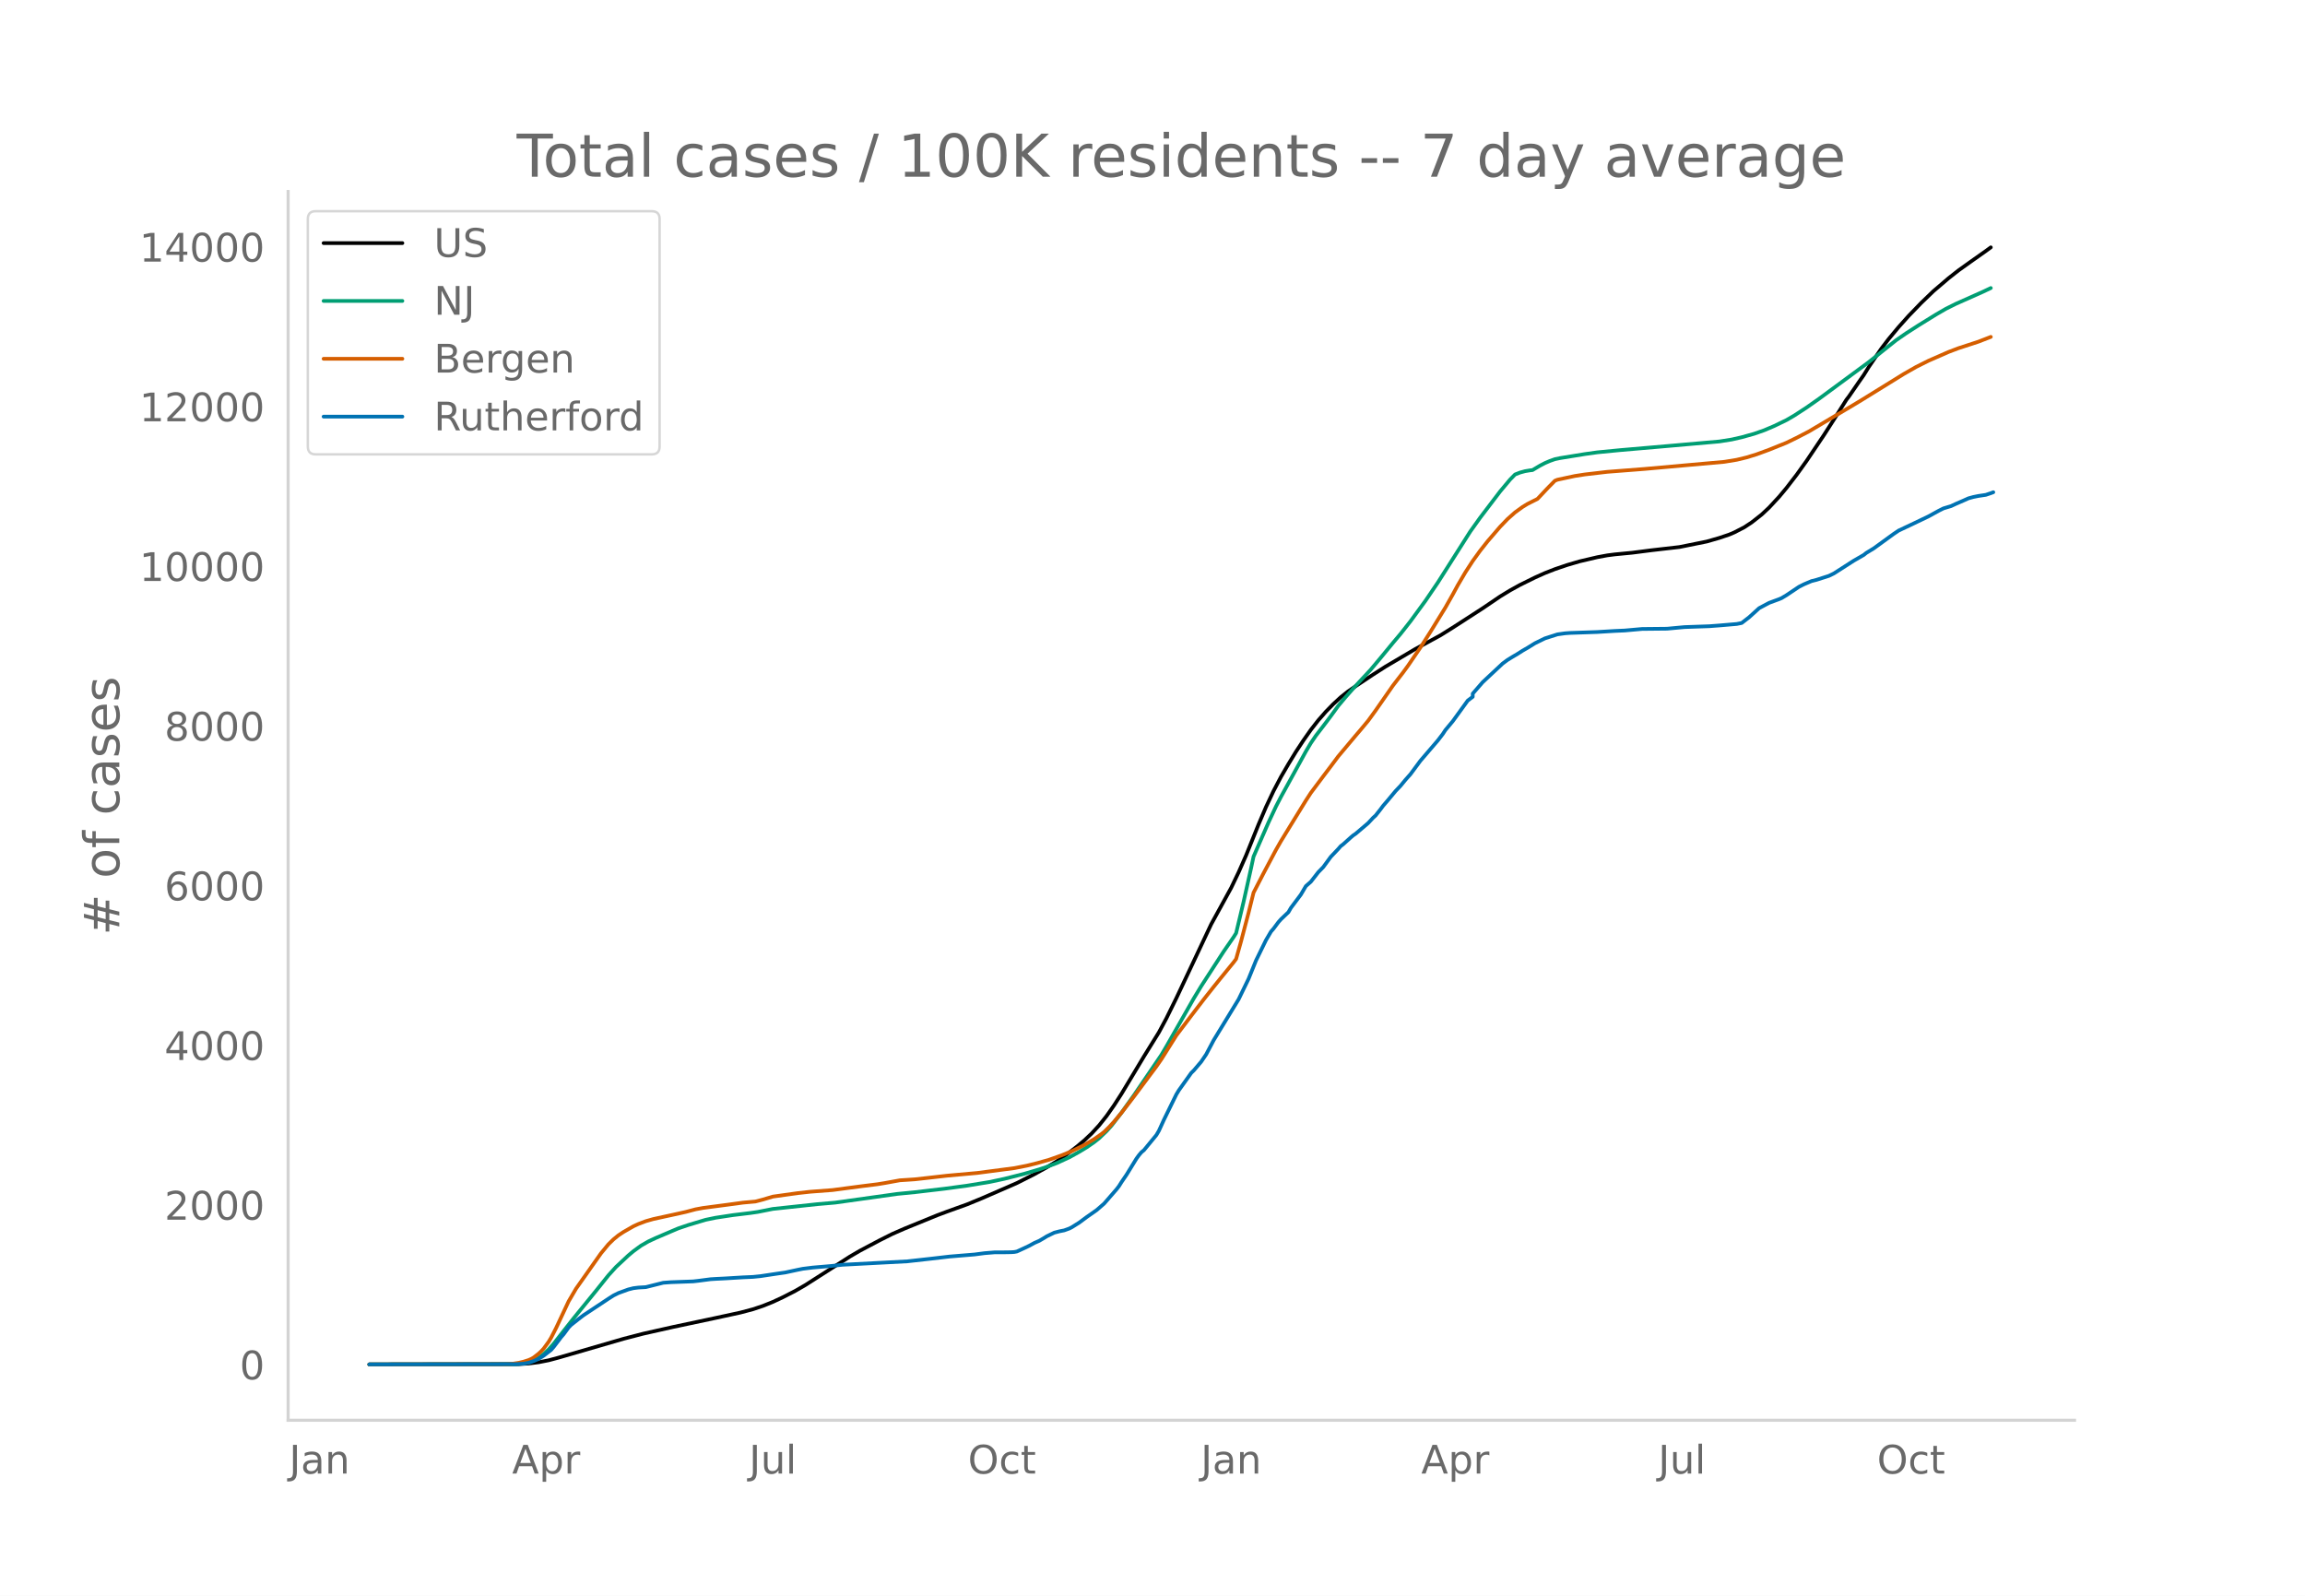
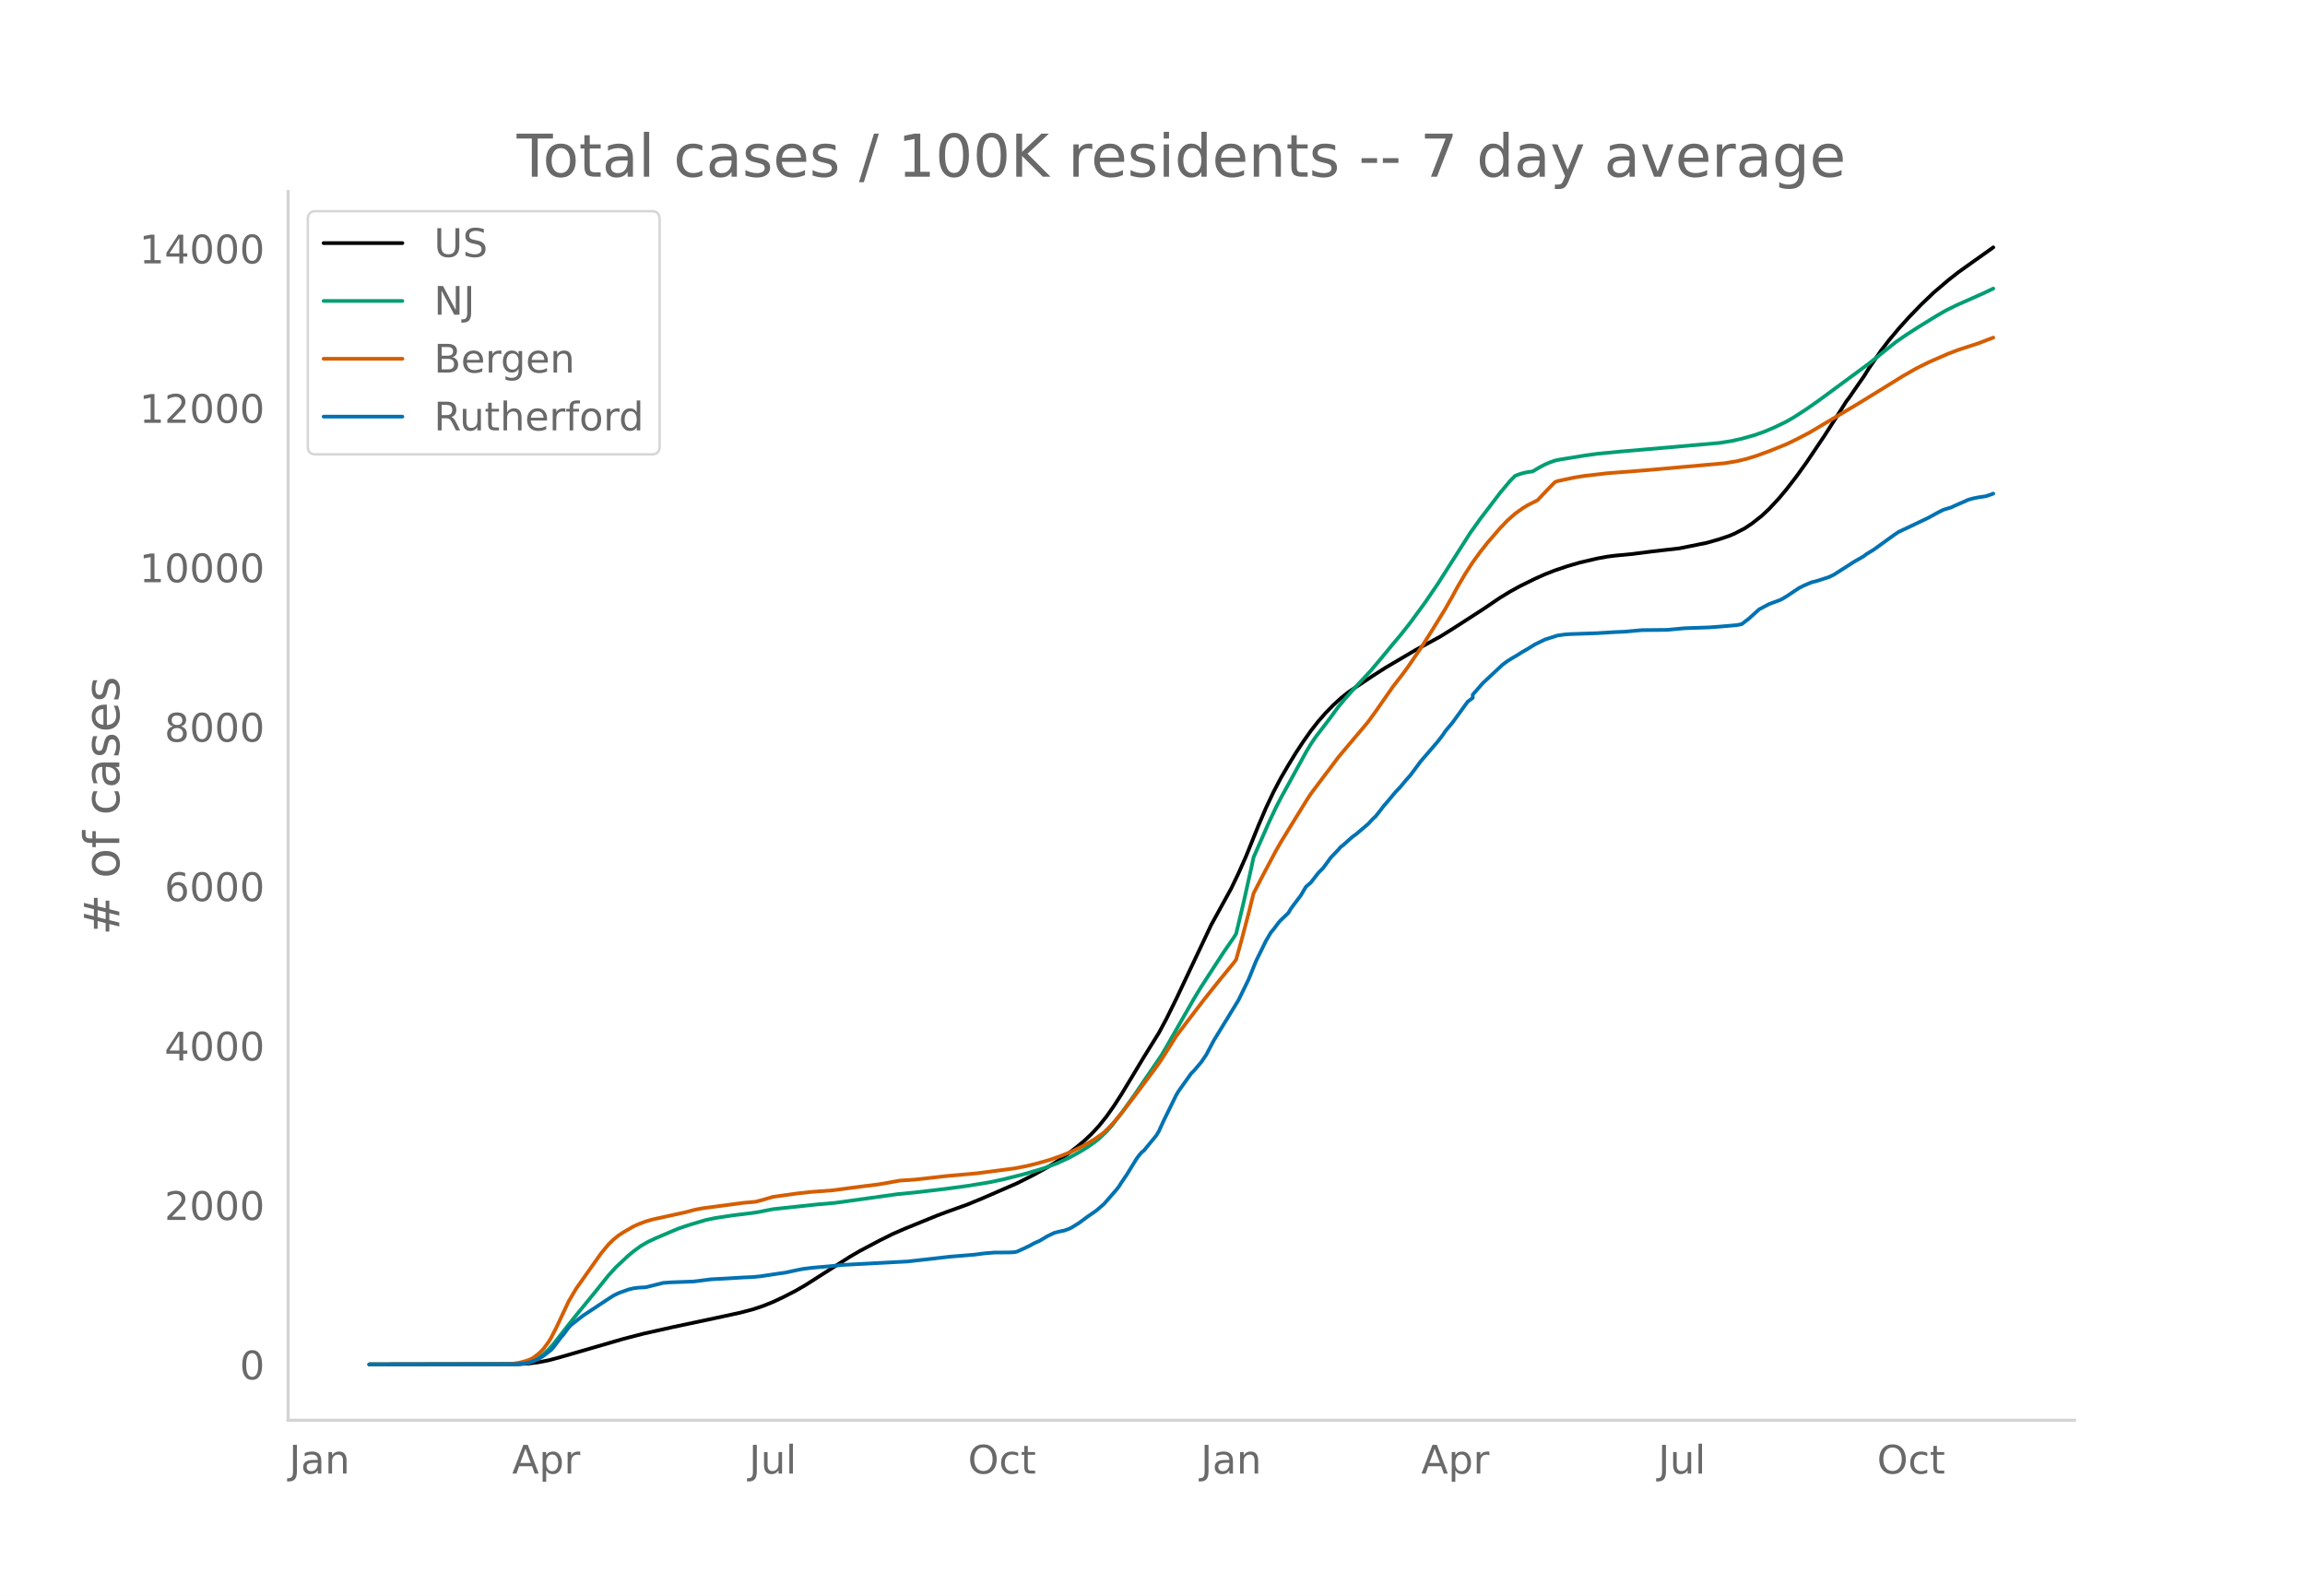
<svg xmlns="http://www.w3.org/2000/svg" xmlns:xlink="http://www.w3.org/1999/xlink" height="864" viewBox="0 0 936 648" width="1248">
  <defs>
    <style>*{stroke-linecap:butt;stroke-linejoin:round}</style>
  </defs>
  <g id="figure_1">
    <path d="M0 648h936V0H0z" style="fill:#fff" id="patch_1" />
    <g id="axes_1">
      <path d="M117 576.72h725.4V77.76H117z" style="fill:none" id="patch_2" />
-       <path clip-path="url(#p4da39e297e)" d="m149.973 554.04 60.686-.11 4.045-.248 4.046-.518 4.046-.792 4.046-1.078 26.297-7.632 8.091-2.1 12.138-2.727 17.194-3.648 10.114-2.196 5.057-1.34 4.046-1.352 4.046-1.624 4.046-1.89 5.057-2.591 4.046-2.338 5.057-3.232 13.148-8.403 4.046-2.359 8.092-4.277 5.057-2.532 5.057-2.21 13.149-5.366 4.045-1.513 8.092-2.91 6.068-2.498 14.16-6.166 7.08-3.577 5.058-2.805 4.045-2.451 4.046-2.79 4.046-3.103 3.034-2.535 3.034-2.857 3.035-3.304 3.034-3.807 3.034-4.319 3.035-4.711 5.057-8.398 4.046-6.743 6.068-9.791 3.034-5.664 4.046-8.21 14.16-30.036 8.092-14.743 3.034-6.33 3.034-6.865 5.057-12.547 3.035-7.11 3.034-6.442 3.034-5.772 3.035-5.214 3.034-4.973 3.034-4.61 3.035-4.317 3.034-3.882 3.034-3.46 3.034-3.105 3.035-2.796 3.034-2.416 3.034-2.077 7.08-4.717 5.058-3.241 12.137-7.162 10.114-5.508 5.057-3.158 12.137-7.843 7.08-4.8 4.046-2.467 4.046-2.236 6.069-2.994 4.045-1.811 4.046-1.582 5.057-1.715 5.057-1.474 7.08-1.66 4.046-.746 3.034-.394 7.08-.679 8.092-1.034 11.126-1.276 11.125-2.248 5.058-1.454 4.045-1.366 2.023-.862 4.046-2.082 3.034-1.996 4.046-3.176 3.034-2.848 4.046-4.365 3.034-3.638 4.046-5.252 4.046-5.642 7.08-10.535 5.057-7.893 4.046-6.425 1.011-1.307 4.046-5.872 2.023-2.893 2.023-3.264 5.057-7.394 3.034-3.972 4.046-4.847 4.046-4.522 5.057-5.233 5.057-4.866 6.068-5.175 4.046-3.188 5.057-3.613 6.069-4.285 2.023-1.48h0" style="fill:none;stroke:#000;stroke-linecap:round;stroke-width:1.5" id="line2d_1" />
-       <path clip-path="url(#p4da39e297e)" d="m149.973 554.04 58.663-.095 3.034-.205 3.034-.524 2.023-.734 2.023-1.108 2.023-1.503 2.023-1.906 2.023-2.298 4.046-5.187 4.045-5.137 9.103-11.167 5.057-6.314 3.035-3.35 5.057-4.726 2.023-1.688 3.034-2.222 3.034-1.753 3.035-1.417 6.068-2.596 3.034-1.285 4.046-1.376 7.08-2.121 4.046-.838 7.08-1.078 7.08-.856 3.034-.44 6.069-1.206 18.206-1.952 7.08-.612 25.286-3.54 7.08-.692 12.137-1.424 9.103-1.23 9.103-1.492 6.068-1.296 8.092-2.048 6.068-1.792 3.035-1.01 4.045-1.529 5.057-2.318 4.046-2.24 3.035-1.83 3.034-2.098 2.023-1.598 3.034-2.9 2.023-2.25 4.046-5.251 5.057-7.088 11.126-16.362 2.022-3.423 11.126-19.496 3.034-5.004 9.103-14.049 4.046-5.86 1.012-1.61 3.034-12.728 3.034-13.612 1.012-4.733 6.068-13.865 3.034-6.479 2.023-3.91 4.046-7.363 6.069-11.077 2.023-3.398 2.022-2.976 4.046-5.27 2.023-2.695 3.034-4.169 3.035-3.613 3.034-3.444 7.08-7.608 4.046-4.82 5.057-6.139 3.034-3.599 4.046-5.135 6.068-8.294 5.058-7.452 5.057-7.954 8.091-12.734 4.046-5.655 8.091-10.639 4.046-4.83 2.023-2.061 2.023-.782 2.023-.55 2.023-.335 1.011-.11 3.034-1.799 2.023-1.056 2.023-.867 2.023-.713 2.023-.425 10.114-1.641 5.057-.705 9.103-.884 20.229-1.748 20.229-1.78 5.057-.801 4.046-.917 5.057-1.414 4.045-1.417 4.046-1.715 5.057-2.445 3.035-1.767 5.057-3.283 5.057-3.553 20.229-14.915 5.057-4.057 6.068-4.847 4.046-2.794 5.057-3.253 7.08-4.375 4.046-2.342 4.046-2.013 11.126-4.953 3.034-1.447h0" style="fill:none;stroke:#009e73;stroke-linecap:round;stroke-width:1.5" id="line2d_2" />
-       <path clip-path="url(#p4da39e297e)" d="m149.973 554.04 55.629-.085 2.022-.1 3.035-.466 2.023-.484 2.022-.647 1.012-.452 1.011-.578 2.023-1.583 1.012-.931 1.011-1.097 2.023-2.766 1.011-1.67 2.023-3.945 5.057-10.776 3.035-5.182 10.114-14.334 3.034-3.677 2.023-1.98 2.023-1.65 2.023-1.344 4.046-2.325 2.023-.933 3.034-1.153 3.034-.86 5.057-1.105 3.035-.66 5.057-1.12 4.045-1.07 3.035-.559 10.114-1.332 6.069-.825 5.057-.451 3.034-.787 4.046-1.21 10.114-1.415 5.057-.558 9.103-.692 6.069-.806 6.069-.796 6.068-.754 3.034-.494 6.069-1.105 3.034-.194 3.035-.202 5.057-.563 8.091-.918 12.137-1.093 15.172-1.982 5.057-.995 4.046-.992 5.057-1.431 5.057-1.791 4.046-1.657 5.057-2.493 4.046-2.395 3.034-2.135 1.012-.801 2.022-1.973 2.023-2.19 3.035-3.645 5.057-6.579 6.068-8.142 3.035-4.072 2.023-2.915 6.068-9.663 6.069-8.02 5.057-6.604 4.046-5.122 3.034-3.755 5.057-6.2 1.012-1.351 2.022-7.203 3.035-11.568 2.023-8.158 4.045-7.842 5.057-9.526 2.023-3.546 4.046-6.611 6.069-9.87 2.023-3.122 5.057-6.758 3.034-4.003 3.034-4.063 7.08-8.436 2.023-2.372 3.035-3.64 3.034-4.17 7.08-10.177 4.046-5.234 2.022-2.764 5.058-7.407 4.045-6.342 6.069-9.856 3.034-5.368 2.023-3.727 3.034-5.166 3.035-4.684 3.034-4.193 3.034-3.837 5.057-5.872 3.035-3.15 3.034-2.696 3.034-2.19 2.023-1.238 4.046-2.035 4.046-4.297 3.034-3.083 1.011-.405 7.08-1.512 4.046-.63 9.103-1.06 15.172-1.178 32.365-2.889 5.058-.827 4.045-.975 4.046-1.253 5.057-1.854 7.08-2.856 4.046-1.975 5.057-2.62 18.206-10.817 3.034-1.829 17.195-10.631 5.057-2.887 5.057-2.53 8.091-3.545 4.046-1.537 8.092-2.638 5.057-1.96h0" style="fill:none;stroke:#d55e00;stroke-linecap:round;stroke-width:1.5" id="line2d_3" />
-       <path clip-path="url(#p4da39e297e)" d="m149.973 554.04 59.674-.101 3.035-.203 2.022-.38 2.023-.682 2.023-.886 2.023-1.29 3.034-2.354 1.012-1.164 3.034-3.998 1.012-1.164 2.022-2.758 1.012-1.038 3.034-2.403 2.023-1.544 10.114-6.706 2.023-1.29 2.023-1.012 4.046-1.468 2.023-.506 2.023-.253 3.034-.177 3.034-.76 4.046-1.012 3.034-.227 9.103-.33 2.023-.227 5.057-.658 2.023-.126 4.046-.203 7.08-.43 4.045-.177 3.035-.304 4.045-.607 3.035-.456 3.034-.43 5.057-1.088 2.023-.405 4.046-.506 7.08-.607 5.057-.531 26.297-1.392 9.103-1.012 8.092-.937 10.114-.835 4.046-.531 4.045-.329 5.058-.025 2.023-.05 1.011-.077 1.011-.202 3.035-1.392 2.023-.962 2.022-1.113 2.023-.886 2.023-1.189 1.012-.633 3.034-1.467 2.023-.532 2.023-.404 2.022-.734 1.012-.506 3.034-1.898 3.035-2.252 4.045-2.834 3.035-2.632 5.057-5.82 1.011-1.316 1.012-1.62 2.022-2.96 4.046-6.579 1.012-1.392 1.011-1.189 1.012-.835 5.057-6.149 1.011-1.72 2.023-4.429 5.057-10.324 1.012-1.67 5.057-7.085 1.011-.987 3.034-3.568 2.023-2.986 3.035-5.744 10.114-16.574 4.046-8.325 3.034-7.465 4.046-8.275 2.023-3.44 1.011-1.165 2.023-2.707 1.011-1.14 3.035-2.884 1.011-1.746 4.046-5.39 2.023-3.441 2.023-1.771 3.034-3.897 2.023-2.075 3.034-4.15 3.034-3.188 1.012-1.164 1.011-.76 3.034-2.732 1.012-.86 1.011-.684 5.058-4.302 2.022-2.176 1.012-.91 2.023-2.556 1.011-1.367 2.023-2.353 3.034-3.644 2.023-2.126 2.023-2.454 2.023-2.277 4.046-5.466 7.08-8.25 2.023-2.631 1.01-1.544 3.035-3.643 6.069-8.376 2.023-1.518v-1.29l4.045-4.657 8.092-7.566 2.023-1.493 2.023-1.24 2.023-1.189 2.022-1.29 2.023-1.164 3.035-1.873 4.045-1.974 5.057-1.62 3.035-.43 2.023-.151 11.125-.38 7.08-.43 4.046-.177 7.08-.633 10.115-.1 7.08-.659 10.114-.354 4.046-.304 7.08-.607 2.023-.405 3.034-2.353 4.046-3.67 4.045-2.15 4.046-1.493 1.011-.43 2.023-1.215 5.057-3.39 2.023-1.013 3.035-1.29 2.023-.506 5.057-1.62 2.023-.987 8.091-5.187 4.046-2.328 1.011-.81 3.034-1.847 4.046-2.935 4.046-2.936 2.023-1.366 5.057-2.379 7.08-3.39 4.046-2.227 2.023-1.012 3.034-.911 2.023-.936 3.034-1.316 2.023-.911 2.023-.557 2.023-.405 3.034-.455 2.023-.684 1.011-.38h0" style="fill:none;stroke:#0072b2;stroke-linecap:round;stroke-width:1.5" id="line2d_4" />
+       <path clip-path="url(#p37493b2324)" d="m149.973 554.04 60.686-.109 4.045-.249 4.046-.517 4.046-.79 4.046-1.077 26.297-7.62 8.091-2.097 12.138-2.722 17.194-3.642 10.114-2.193 5.057-1.337 4.046-1.35 4.046-1.622 4.046-1.886 5.057-2.588 4.046-2.334 5.057-3.227 13.148-8.39 4.046-2.355 8.092-4.27 5.057-2.528 5.057-2.206 13.149-5.359 4.045-1.51 8.092-2.904 6.068-2.495 14.16-6.156 7.08-3.571 5.058-2.801 4.045-2.448 4.046-2.784 4.046-3.1 3.034-2.53 3.034-2.853 3.035-3.299 3.034-3.8 3.034-4.312 3.035-4.704 5.057-8.385 4.046-6.732 6.068-9.776 3.034-5.655 4.046-8.196 14.16-29.99 8.092-14.719 3.034-6.319 3.034-6.855 5.057-12.527 3.035-7.099 3.034-6.432 3.034-5.763 3.035-5.205 3.034-4.965 3.034-4.603 3.035-4.31 3.034-3.876 3.034-3.454 3.034-3.1 3.035-2.792 3.034-2.413 3.034-2.073 7.08-4.71 5.058-3.236 12.137-7.15 10.114-5.5 5.057-3.152 12.137-7.83 7.08-4.793 4.046-2.463 4.046-2.232 6.069-2.99 4.045-1.809 4.046-1.579 5.057-1.712 5.057-1.472 7.08-1.657 4.046-.745 3.034-.393 7.08-.678 8.092-1.033 11.126-1.273 11.125-2.245 5.058-1.452 4.045-1.363 2.023-.861 4.046-2.079 3.034-1.992 4.046-3.171 3.034-2.844 4.046-4.358 3.034-3.632 4.046-5.244 4.046-5.633 7.08-10.518 5.057-7.88 4.046-6.416 1.011-1.304 4.046-5.863 2.023-2.889 2.023-3.259 5.057-7.382 3.034-3.966 4.046-4.84 4.046-4.514 5.057-5.225 5.057-4.858 6.068-5.167 4.046-3.183 5.057-3.607 7.08-5.025 2.023-1.449h0" style="fill:none;stroke:#000;stroke-linecap:round;stroke-width:1.5" id="line2d_1" />
+       <path clip-path="url(#p37493b2324)" d="m149.973 554.04 58.663-.095 3.034-.204 3.034-.524 2.023-.732 2.023-1.107 2.023-1.5 2.023-1.904 2.023-2.294 4.046-5.179 4.045-5.128 9.103-11.15 5.057-6.303 3.035-3.345 5.057-4.72 2.023-1.684 3.034-2.219 3.034-1.75 3.035-1.415 6.068-2.592 3.034-1.283 4.046-1.373 7.08-2.118 4.046-.837 7.08-1.076 7.08-.855 3.034-.44 6.069-1.203 18.206-1.95 7.08-.61 25.286-3.534 7.08-.692 12.137-1.421 9.103-1.228 9.103-1.49 6.068-1.294 8.092-2.045 6.068-1.789 3.035-1.008 4.045-1.526 5.057-2.315 4.046-2.237 3.035-1.826 3.034-2.096 2.023-1.595 3.034-2.895 2.023-2.247 4.046-5.242 5.057-7.077 11.126-16.337 2.022-3.416 11.126-19.466 3.034-4.996 9.103-14.026 4.046-5.851 1.012-1.609 3.034-12.707 3.034-13.59 1.012-4.726 6.068-13.842 3.034-6.47 2.023-3.903 4.046-7.351 6.069-11.06 2.023-3.392 2.022-2.972 4.046-5.262 2.023-2.69 3.034-4.163 3.035-3.607 3.034-3.439 7.08-7.596 4.046-4.813 5.057-6.128 3.034-3.593 4.046-5.127 6.068-8.28 5.058-7.442 5.057-7.941 8.091-12.713 4.046-5.646 8.091-10.622 4.046-4.823 2.023-2.058 2.023-.78 2.023-.55 2.023-.334 1.011-.11 3.034-1.796 2.023-1.055 2.023-.866 2.023-.711 2.023-.424 10.114-1.639 5.057-.704 9.103-.882 20.229-1.746 20.229-1.777 5.057-.8 4.046-.915 5.057-1.412 4.045-1.414 4.046-1.713 5.057-2.44 3.035-1.765 5.057-3.278 5.057-3.548 20.229-14.89 5.057-4.051 6.068-4.84 4.046-2.79 5.057-3.247 7.08-4.369 4.046-2.338 4.046-2.01 11.126-4.944 4.045-1.916h0" style="fill:none;stroke:#009e73;stroke-linecap:round;stroke-width:1.5" id="line2d_2" />
+       <path clip-path="url(#p37493b2324)" d="m149.973 554.04 55.629-.085 2.022-.099 3.035-.466 2.023-.483 2.022-.646 1.012-.451 1.011-.577 2.023-1.581 1.012-.93 1.011-1.095 2.023-2.762 1.011-1.667 2.023-3.939 5.057-10.759 3.035-5.173 10.114-14.311 3.034-3.671 2.023-1.979 2.023-1.647 2.023-1.34 4.046-2.323 2.023-.931 3.034-1.151 3.034-.86 5.057-1.101 3.035-.66 5.057-1.117 4.045-1.07 3.035-.557 10.114-1.33 6.069-.824 5.057-.45 3.034-.786 4.046-1.208 10.114-1.413 5.057-.557 9.103-.69 6.069-.806 6.069-.795 6.068-.752 3.034-.494 6.069-1.103 3.034-.193 3.035-.202 5.057-.563 8.091-.915 12.137-1.092 15.172-1.979 5.057-.993 4.046-.99 5.057-1.43 5.057-1.788 4.046-1.654 5.057-2.49 4.046-2.39 3.034-2.132 1.012-.8 2.022-1.97 2.023-2.186 3.035-3.64 5.057-6.568 6.068-8.129 3.035-4.065 2.023-2.91 6.068-9.649 6.069-8.007 5.057-6.593 4.046-5.115 3.034-3.748 5.057-6.19 1.012-1.35 2.022-7.19 3.035-11.55 2.023-8.145 4.045-7.83 5.057-9.511 2.023-3.54 4.046-6.602 6.069-9.854 2.023-3.117 5.057-6.747 3.034-3.997 3.034-4.056 7.08-8.423 2.023-2.368 3.035-3.634 3.034-4.164 7.08-10.16 4.046-5.226 2.022-2.76 5.058-7.395 4.045-6.332 6.069-9.84 3.034-5.36 2.023-3.721 3.034-5.158 3.035-4.676 3.034-4.187 3.034-3.831 5.057-5.863 3.035-3.145 3.034-2.69 3.034-2.187 2.023-1.236 4.046-2.032 4.046-4.29 3.034-3.079 1.011-.405 7.08-1.51 4.046-.628 9.103-1.059 15.172-1.176 32.365-2.884 5.058-.825 4.045-.973 4.046-1.251 5.057-1.852 7.08-2.852 4.046-1.971 5.057-2.616 18.206-10.8 3.034-1.826 17.195-10.614 5.057-2.882 5.057-2.528 8.091-3.538 4.046-1.535 8.092-2.634 6.068-2.327h0" style="fill:none;stroke:#d55e00;stroke-linecap:round;stroke-width:1.5" id="line2d_3" />
+       <path clip-path="url(#p37493b2324)" d="m149.973 554.04 59.674-.101 3.035-.202 2.022-.38 2.023-.681 2.023-.885 2.023-1.288 3.034-2.35 1.012-1.162 3.034-3.991 1.012-1.163 2.022-2.753 1.012-1.036 3.034-2.4 2.023-1.541 10.114-6.695 2.023-1.289 2.023-1.01 4.046-1.466 2.023-.505 2.023-.253 3.034-.177 3.034-.758 4.046-1.01 3.034-.227 9.103-.329 2.023-.227 5.057-.657 2.023-.126 4.046-.203 7.08-.43 4.045-.176 3.035-.303 4.045-.606 3.035-.455 3.034-.43 5.057-1.086 2.023-.404 4.046-.506 7.08-.606 5.057-.53 26.297-1.39 9.103-1.01 8.092-.935 10.114-.834 4.046-.53 4.045-.329 5.058-.025 2.023-.05 1.011-.077 1.011-.202 3.035-1.39 2.023-.96 2.022-1.11 2.023-.885 2.023-1.188 1.012-.631 3.034-1.465 2.023-.531 2.023-.404 2.022-.733 1.012-.505 3.034-1.895 3.035-2.249 4.045-2.83 3.035-2.627 5.057-5.81 1.011-1.314 1.012-1.617 2.022-2.956 4.046-6.569 1.012-1.39 1.011-1.187 1.012-.833 5.057-6.14 1.011-1.717 2.023-4.422 5.057-10.307 1.012-1.668 5.057-7.074 1.011-.985 3.034-3.562 2.023-2.982 3.035-5.735 10.114-16.548 4.046-8.311 3.034-7.453 4.046-8.262 2.023-3.436 1.011-1.162 2.023-2.703 1.011-1.137 3.035-2.88 1.011-1.743 4.046-5.382 2.023-3.436 2.023-1.768 3.034-3.89 2.023-2.072 3.034-4.144 3.034-3.183 1.012-1.162 1.011-.758 3.034-2.729 1.012-.859 1.011-.682 5.058-4.295 2.022-2.172 1.012-.91 2.023-2.552 1.011-1.364 2.023-2.35 3.034-3.637 2.023-2.123 2.023-2.45 2.023-2.274 4.046-5.457 7.08-8.236 2.023-2.628 1.01-1.54 3.035-3.639 6.069-8.362 2.023-1.516v-1.289l4.045-4.648 8.092-7.554 2.023-1.49 2.023-1.239 2.023-1.187 2.022-1.289 2.023-1.162 3.035-1.87 4.045-1.97 5.057-1.617 3.035-.43 2.023-.15 11.125-.38 7.08-.43 4.046-.176 7.08-.632 10.115-.1 7.08-.658 10.114-.353 4.046-.304 7.08-.606 2.023-.404 3.034-2.35 4.046-3.663 4.045-2.147 4.046-1.491 1.011-.43 2.023-1.212 5.057-3.386 2.023-1.01 3.035-1.289 2.023-.505 5.057-1.617 2.023-.985 8.091-5.18 4.046-2.324 1.011-.808 3.034-1.844 4.046-2.931 4.046-2.93 2.023-1.365 5.057-2.375 7.08-3.385 4.046-2.223 2.023-1.011 3.034-.91 2.023-.934 3.034-1.314 2.023-.91 2.023-.555 2.023-.405 3.034-.454 2.023-.682 1.011-.38h0" style="fill:none;stroke:#0072b2;stroke-linecap:round;stroke-width:1.5" id="line2d_4" />
      <path d="M117 576.72V77.76" style="fill:none;stroke:#d3d3d3;stroke-linecap:square;stroke-linejoin:miter;stroke-width:1.25" id="patch_3" />
      <path d="M117 576.72h725.4" style="fill:none;stroke:#d3d3d3;stroke-linecap:square;stroke-linejoin:miter;stroke-width:1.25" id="patch_4" />
      <g id="matplotlib.axis_1">
        <g id="xtick_1">
          <g style="fill:#696969" transform="matrix(.16 0 0 -.16 117.412 598.378)" id="text_1">
            <defs>
              <path d="M9.813 72.906h9.859V5.078q0-13.187-5-19.14-5-5.954-16.094-5.954h-3.75v8.297h3.078q6.531 0 9.219 3.672Q9.813-4.39 9.813 5.078z" id="DejaVuSans-74" />
              <path d="M34.281 27.484q-10.89 0-15.093-2.484-4.204-2.484-4.204-8.5 0-4.781 3.157-7.594 3.156-2.797 8.562-2.797 7.485 0 12 5.297 4.516 5.297 4.516 14.078v2zm17.922 3.72V0H43.22v8.297Q40.14 3.328 35.547.953q-4.594-2.375-11.234-2.375-8.391 0-13.36 4.719Q6 8.016 6 15.922q0 9.219 6.172 13.906 6.187 4.688 18.437 4.688h12.61v.89q0 6.203-4.078 9.594-4.078 3.39-11.453 3.39-4.688 0-9.141-1.124-4.438-1.125-8.531-3.375v8.312q4.921 1.906 9.562 2.844 4.64.953 9.031.953 11.875 0 17.735-6.156 5.86-6.14 5.86-18.64z" id="DejaVuSans-97" />
              <path d="M54.89 33.016V0h-8.984v32.719q0 7.765-3.031 11.61-3.031 3.858-9.078 3.858-7.281 0-11.484-4.64-4.204-4.625-4.204-12.64V0H9.08v54.688h9.03v-8.5q3.235 4.937 7.594 7.374Q30.078 56 35.797 56q9.422 0 14.25-5.828 4.844-5.828 4.844-17.156z" id="DejaVuSans-110" />
            </defs>
            <use xlink:href="#DejaVuSans-74" />
            <use x="29.492" xlink:href="#DejaVuSans-97" />
            <use x="90.771" xlink:href="#DejaVuSans-110" />
          </g>
        </g>
        <g id="xtick_2">
          <g style="fill:#696969" transform="matrix(.16 0 0 -.16 207.944 598.378)" id="text_2">
            <defs>
              <path d="M34.188 63.188 20.797 26.906h26.812zm-5.579 9.718h11.188L67.578 0h-10.25l-6.64 18.703h-32.86L11.188 0H.78z" id="DejaVuSans-65" />
              <path d="M18.11 8.203v-29H9.077v75.484h9.031v-8.296q2.844 4.875 7.157 7.234Q29.594 56 35.594 56q9.968 0 16.187-7.906 6.235-7.907 6.235-20.797T51.78 6.484q-6.218-7.906-16.187-7.906-6 0-10.328 2.375-4.313 2.375-7.157 7.25zm30.578 19.094q0 9.906-4.079 15.547-4.078 5.64-11.203 5.64-7.14 0-11.218-5.64-4.079-5.64-4.079-15.547 0-9.906 4.078-15.547 4.079-5.64 11.22-5.64 7.124 0 11.202 5.64t4.078 15.547z" id="DejaVuSans-112" />
              <path d="M41.11 46.297q-1.516.875-3.297 1.281Q36.03 48 33.89 48q-7.625 0-11.703-4.953-4.079-4.953-4.079-14.234V0H9.08v54.688h9.03v-8.5q2.844 4.984 7.375 7.39Q30.031 56 36.531 56q.922 0 2.047-.125 1.125-.11 2.484-.36z" id="DejaVuSans-114" />
            </defs>
            <use xlink:href="#DejaVuSans-65" />
            <use x="68.408" xlink:href="#DejaVuSans-112" />
            <use x="131.885" xlink:href="#DejaVuSans-114" />
          </g>
        </g>
        <g id="xtick_3">
          <g style="fill:#696969" transform="matrix(.16 0 0 -.16 304.172 598.378)" id="text_3">
            <defs>
              <path d="M8.5 21.578v33.11h8.984V21.922q0-7.766 3.016-11.656 3.031-3.875 9.094-3.875 7.265 0 11.484 4.64 4.234 4.64 4.234 12.656v31h8.985V0h-8.984v8.406Q42.047 3.422 37.718 1q-4.313-2.422-10.032-2.422-9.421 0-14.312 5.86Q8.5 10.296 8.5 21.578zM31.11 56z" id="DejaVuSans-117" />
              <path d="M9.422 75.984h8.984V0H9.422z" id="DejaVuSans-108" />
            </defs>
            <use xlink:href="#DejaVuSans-74" />
            <use x="29.492" xlink:href="#DejaVuSans-117" />
            <use x="92.871" xlink:href="#DejaVuSans-108" />
          </g>
        </g>
        <g id="xtick_4">
          <g style="fill:#696969" transform="matrix(.16 0 0 -.16 393.044 598.378)" id="text_4">
            <defs>
              <path d="M39.406 66.219q-10.75 0-17.078-8.016-6.312-8-6.312-21.828 0-13.766 6.312-21.781 6.328-8 17.078-8 10.735 0 17.016 8 6.281 8.015 6.281 21.781 0 13.828-6.281 21.828-6.281 8.016-17.016 8.016zm0 8q15.328 0 24.5-10.281 9.188-10.282 9.188-27.563 0-17.234-9.188-27.516-9.172-10.28-24.5-10.28-15.375 0-24.593 10.25-9.204 10.265-9.204 27.546t9.204 27.563q9.218 10.28 24.593 10.28z" id="DejaVuSans-79" />
              <path d="M48.781 52.594v-8.407q-3.812 2.11-7.64 3.157-3.828 1.047-7.735 1.047-8.75 0-13.593-5.547-4.829-5.532-4.829-15.547 0-10.016 4.829-15.563 4.843-5.53 13.593-5.53 3.907 0 7.735 1.046 3.828 1.047 7.64 3.156V2.094Q45.016.344 40.984-.531q-4.015-.89-8.562-.89-12.36 0-19.64 7.765-7.266 7.765-7.266 20.953 0 13.375 7.343 21.031Q20.22 56 33.016 56q4.14 0 8.093-.86 3.953-.843 7.672-2.546z" id="DejaVuSans-99" />
              <path d="M18.313 70.219V54.688h18.5v-6.985h-18.5V18.016q0-6.688 1.828-8.594 1.828-1.906 7.453-1.906h9.218V0h-9.218q-10.407 0-14.36 3.875-3.953 3.89-3.953 14.14v29.688H2.687v6.984h6.594V70.22z" id="DejaVuSans-116" />
            </defs>
            <use xlink:href="#DejaVuSans-79" />
            <use x="78.711" xlink:href="#DejaVuSans-99" />
            <use x="133.691" xlink:href="#DejaVuSans-116" />
          </g>
        </g>
        <g id="xtick_5">
          <g style="fill:#696969" transform="matrix(.16 0 0 -.16 487.596 598.378)" id="text_5">
            <use xlink:href="#DejaVuSans-74" />
            <use x="29.492" xlink:href="#DejaVuSans-97" />
            <use x="90.771" xlink:href="#DejaVuSans-110" />
          </g>
        </g>
        <g id="xtick_6">
          <g style="fill:#696969" transform="matrix(.16 0 0 -.16 577.118 598.378)" id="text_6">
            <use xlink:href="#DejaVuSans-65" />
            <use x="68.408" xlink:href="#DejaVuSans-112" />
            <use x="131.885" xlink:href="#DejaVuSans-114" />
          </g>
        </g>
        <g id="xtick_7">
          <g style="fill:#696969" transform="matrix(.16 0 0 -.16 673.346 598.378)" id="text_7">
            <use xlink:href="#DejaVuSans-74" />
            <use x="29.492" xlink:href="#DejaVuSans-117" />
            <use x="92.871" xlink:href="#DejaVuSans-108" />
          </g>
        </g>
        <g id="xtick_8">
          <g style="fill:#696969" transform="matrix(.16 0 0 -.16 762.217 598.378)" id="text_8">
            <use xlink:href="#DejaVuSans-79" />
            <use x="78.711" xlink:href="#DejaVuSans-99" />
            <use x="133.691" xlink:href="#DejaVuSans-116" />
          </g>
        </g>
      </g>
      <g id="matplotlib.axis_2">
        <g id="ytick_1">
          <g style="fill:#696969" transform="matrix(.16 0 0 -.16 97.32 560.119)" id="text_9">
            <defs>
              <path d="M31.781 66.406q-7.61 0-11.453-7.5Q16.5 51.422 16.5 36.375q0-14.984 3.828-22.484 3.844-7.5 11.453-7.5 7.672 0 11.5 7.5 3.844 7.5 3.844 22.484 0 15.047-3.844 22.531-3.828 7.5-11.5 7.5zm0 7.813q12.266 0 18.735-9.703 6.468-9.688 6.468-28.141 0-18.406-6.468-28.11-6.47-9.687-18.735-9.687-12.25 0-18.718 9.688-6.47 9.703-6.47 28.109 0 18.453 6.47 28.14Q19.53 74.22 31.78 74.22z" id="DejaVuSans-48" />
            </defs>
            <use xlink:href="#DejaVuSans-48" />
          </g>
        </g>
        <g id="ytick_2">
-           <g style="fill:#696969" transform="matrix(.16 0 0 -.16 66.78 495.279)" id="text_10">
+           <g style="fill:#696969" transform="matrix(.16 0 0 -.16 66.78 495.381)" id="text_10">
            <defs>
              <path d="M19.188 8.297h34.421V0H7.33v8.297q5.609 5.812 15.296 15.594 9.703 9.797 12.188 12.64 4.734 5.313 6.609 9 1.89 3.688 1.89 7.25 0 5.813-4.078 9.469-4.078 3.672-10.625 3.672-4.64 0-9.797-1.61-5.14-1.609-11-4.89v9.969Q13.767 71.78 18.938 73q5.188 1.219 9.485 1.219 11.328 0 18.062-5.672 6.735-5.656 6.735-15.125 0-4.5-1.688-8.531-1.672-4.016-6.125-9.485-1.218-1.422-7.765-8.187-6.532-6.766-18.453-18.922z" id="DejaVuSans-50" />
            </defs>
            <use xlink:href="#DejaVuSans-50" />
            <use x="63.623" xlink:href="#DejaVuSans-48" />
            <use x="127.246" xlink:href="#DejaVuSans-48" />
            <use x="190.869" xlink:href="#DejaVuSans-48" />
          </g>
        </g>
        <g id="ytick_3">
-           <g style="fill:#696969" transform="matrix(.16 0 0 -.16 66.78 430.439)" id="text_11">
+           <g style="fill:#696969" transform="matrix(.16 0 0 -.16 66.78 430.644)" id="text_11">
            <defs>
              <path d="M37.797 64.313 12.89 25.39h24.906zm-2.594 8.593H47.61V25.391h10.407v-8.203H47.609V0h-9.812v17.188H4.89v9.515z" id="DejaVuSans-52" />
            </defs>
            <use xlink:href="#DejaVuSans-52" />
            <use x="63.623" xlink:href="#DejaVuSans-48" />
            <use x="127.246" xlink:href="#DejaVuSans-48" />
            <use x="190.869" xlink:href="#DejaVuSans-48" />
          </g>
        </g>
        <g id="ytick_4">
-           <g style="fill:#696969" transform="matrix(.16 0 0 -.16 66.78 365.599)" id="text_12">
+           <g style="fill:#696969" transform="matrix(.16 0 0 -.16 66.78 365.906)" id="text_12">
            <defs>
              <path d="M33.016 40.375q-6.641 0-10.532-4.547-3.875-4.531-3.875-12.437 0-7.86 3.875-12.438 3.891-4.562 10.532-4.562 6.64 0 10.515 4.562 3.875 4.578 3.875 12.438 0 7.906-3.875 12.437-3.875 4.547-10.515 4.547zm19.578 30.922v-8.984q-3.719 1.75-7.5 2.671-3.782.938-7.5.938-9.766 0-14.922-6.594-5.14-6.594-5.875-19.922 2.875 4.25 7.219 6.516 4.359 2.266 9.578 2.266 10.984 0 17.36-6.672 6.374-6.657 6.374-18.125 0-11.235-6.64-18.032-6.641-6.78-17.672-6.78-12.657 0-19.344 9.687-6.688 9.703-6.688 28.109 0 17.281 8.204 27.563 8.203 10.28 22.015 10.28 3.719 0 7.5-.734t7.89-2.187z" id="DejaVuSans-54" />
            </defs>
            <use xlink:href="#DejaVuSans-54" />
            <use x="63.623" xlink:href="#DejaVuSans-48" />
            <use x="127.246" xlink:href="#DejaVuSans-48" />
            <use x="190.869" xlink:href="#DejaVuSans-48" />
          </g>
        </g>
        <g id="ytick_5">
-           <g style="fill:#696969" transform="matrix(.16 0 0 -.16 66.78 300.758)" id="text_13">
+           <g style="fill:#696969" transform="matrix(.16 0 0 -.16 66.78 301.169)" id="text_13">
            <defs>
              <path d="M31.781 34.625q-7.031 0-11.062-3.766-4.016-3.765-4.016-10.343 0-6.594 4.016-10.36Q24.75 6.391 31.78 6.391q7.032 0 11.078 3.78 4.063 3.798 4.063 10.345 0 6.578-4.031 10.343-4.016 3.766-11.11 3.766zm-9.86 4.188q-6.343 1.562-9.89 5.906Q8.5 49.079 8.5 55.329q0 8.733 6.219 13.812 6.234 5.078 17.062 5.078 10.89 0 17.094-5.078 6.203-5.079 6.203-13.813 0-6.25-3.547-10.61-3.531-4.343-9.828-5.906 7.125-1.656 11.094-6.5 3.984-4.828 3.984-11.796 0-10.61-6.468-16.282-6.47-5.656-18.532-5.656-12.047 0-18.531 5.656-6.469 5.672-6.469 16.282 0 6.968 4 11.797 4.016 4.843 11.14 6.5zM18.314 54.39q0-5.657 3.53-8.828 3.548-3.172 9.938-3.172 6.36 0 9.938 3.172 3.593 3.171 3.593 8.828 0 5.672-3.593 8.843-3.578 3.172-9.938 3.172-6.39 0-9.937-3.172-3.532-3.172-3.532-8.843z" id="DejaVuSans-56" />
            </defs>
            <use xlink:href="#DejaVuSans-56" />
            <use x="63.623" xlink:href="#DejaVuSans-48" />
            <use x="127.246" xlink:href="#DejaVuSans-48" />
            <use x="190.869" xlink:href="#DejaVuSans-48" />
          </g>
        </g>
        <g id="ytick_6">
-           <g style="fill:#696969" transform="matrix(.16 0 0 -.16 56.6 235.918)" id="text_14">
+           <g style="fill:#696969" transform="matrix(.16 0 0 -.16 56.6 236.432)" id="text_14">
            <defs>
              <path d="M12.406 8.297h16.11v55.625l-17.532-3.516v8.985l17.438 3.515h9.86V8.296H54.39V0H12.406z" id="DejaVuSans-49" />
            </defs>
            <use xlink:href="#DejaVuSans-49" />
            <use x="63.623" xlink:href="#DejaVuSans-48" />
            <use x="127.246" xlink:href="#DejaVuSans-48" />
            <use x="190.869" xlink:href="#DejaVuSans-48" />
            <use x="254.492" xlink:href="#DejaVuSans-48" />
          </g>
        </g>
        <g id="ytick_7">
-           <g style="fill:#696969" transform="matrix(.16 0 0 -.16 56.6 171.078)" id="text_15">
+           <g style="fill:#696969" transform="matrix(.16 0 0 -.16 56.6 171.694)" id="text_15">
            <use xlink:href="#DejaVuSans-49" />
            <use x="63.623" xlink:href="#DejaVuSans-50" />
            <use x="127.246" xlink:href="#DejaVuSans-48" />
            <use x="190.869" xlink:href="#DejaVuSans-48" />
            <use x="254.492" xlink:href="#DejaVuSans-48" />
          </g>
        </g>
        <g id="ytick_8">
-           <g style="fill:#696969" transform="matrix(.16 0 0 -.16 56.6 106.238)" id="text_16">
+           <g style="fill:#696969" transform="matrix(.16 0 0 -.16 56.6 106.957)" id="text_16">
            <use xlink:href="#DejaVuSans-49" />
            <use x="63.623" xlink:href="#DejaVuSans-52" />
            <use x="127.246" xlink:href="#DejaVuSans-48" />
            <use x="190.869" xlink:href="#DejaVuSans-48" />
            <use x="254.492" xlink:href="#DejaVuSans-48" />
          </g>
        </g>
        <g style="fill:#696969" transform="matrix(0 -.2 -.2 0 48.44 379.813)" id="text_17">
          <defs>
            <path d="M51.125 44H36.922l-4.11-16.313h14.313zm-7.328 27.781-5.078-20.265h14.265L58.11 71.78h7.813L60.89 51.516h15.234V44h-17.14l-4-16.313h15.53V20.22H53.079L48 0h-7.813l5.032 20.219H30.906L25.875 0h-7.86l5.079 20.219H7.719v7.468h17.187L29 44H13.281v7.516h17.625l4.985 20.265z" id="DejaVuSans-35" />
            <path d="M30.61 48.39q-7.22 0-11.422-5.64-4.204-5.64-4.204-15.453 0-9.813 4.172-15.453 4.188-5.64 11.453-5.64 7.188 0 11.375 5.655 4.203 5.672 4.203 15.438 0 9.719-4.203 15.406-4.187 5.688-11.375 5.688zm0 7.61q11.718 0 18.406-7.625 6.703-7.61 6.703-21.078 0-13.422-6.703-21.078-6.688-7.64-18.407-7.64-11.765 0-18.437 7.64-6.656 7.656-6.656 21.078 0 13.469 6.656 21.078Q18.844 56 30.609 56z" id="DejaVuSans-111" />
            <path d="M37.11 75.984V68.5h-8.594q-4.828 0-6.72-1.953-1.874-1.953-1.874-7.031v-4.828h14.797v-6.985H19.922V0H10.89v47.703H2.297v6.984h8.594V58.5q0 9.125 4.25 13.297 4.25 4.187 13.468 4.187z" id="DejaVuSans-102" />
            <path d="M44.281 53.078v-8.5q-3.797 1.953-7.906 2.922-4.094.984-8.5.984-6.688 0-10.031-2.047-3.344-2.046-3.344-6.156 0-3.125 2.39-4.906 2.391-1.781 9.626-3.39l3.078-.688q9.562-2.047 13.593-5.781 4.032-3.735 4.032-10.422 0-7.625-6.032-12.078-6.03-4.438-16.578-4.438-4.39 0-9.156.86Q10.688.296 5.422 2v9.281q4.984-2.594 9.812-3.89 4.829-1.282 9.579-1.282 6.343 0 9.75 2.172 3.421 2.172 3.421 6.125 0 3.656-2.468 5.61-2.453 1.953-10.813 3.765l-3.125.735q-8.344 1.75-12.062 5.39-3.704 3.64-3.704 9.985 0 7.718 5.47 11.906Q16.75 56 26.811 56q4.97 0 9.36-.734 4.406-.72 8.11-2.188z" id="DejaVuSans-115" />
            <path d="M56.203 29.594v-4.39H14.891q.593-9.282 5.593-14.142 5-4.859 13.938-4.859 5.172 0 10.031 1.266 4.86 1.265 9.656 3.812v-8.5Q49.266.734 44.187-.344 39.11-1.422 33.892-1.422q-13.094 0-20.735 7.61-7.64 7.625-7.64 20.625 0 13.421 7.25 21.296Q20.016 56 32.328 56q11.031 0 17.453-7.11 6.422-7.093 6.422-19.296zm-8.984 2.64q-.094 7.36-4.125 11.75-4.032 4.407-10.672 4.407-7.516 0-12.031-4.25-4.516-4.25-5.203-11.97z" id="DejaVuSans-101" />
          </defs>
          <use xlink:href="#DejaVuSans-35" />
          <use x="83.789" xlink:href="#DejaVuSans-32" />
          <use x="115.576" xlink:href="#DejaVuSans-111" />
          <use x="176.758" xlink:href="#DejaVuSans-102" />
          <use x="211.963" xlink:href="#DejaVuSans-32" />
          <use x="243.75" xlink:href="#DejaVuSans-99" />
          <use x="298.73" xlink:href="#DejaVuSans-97" />
          <use x="360.01" xlink:href="#DejaVuSans-115" />
          <use x="412.109" xlink:href="#DejaVuSans-101" />
          <use x="473.633" xlink:href="#DejaVuSans-115" />
        </g>
      </g>
      <g style="fill:#696969" transform="matrix(.24 0 0 -.24 209.82 71.76)" id="text_18">
        <defs>
          <path d="M-.297 72.906h61.672v-8.312H35.5V0h-9.906v64.594H-.296z" id="DejaVuSans-84" />
          <path d="M25.39 72.906h8.297L8.297-9.28H0z" id="DejaVuSans-47" />
          <path d="M9.813 72.906h9.859V42.094L52.39 72.906h12.703L28.906 38.922 67.672 0H54.688L19.672 35.11V0h-9.86z" id="DejaVuSans-75" />
          <path d="M9.422 54.688h8.984V0H9.422zm0 21.296h8.984v-11.39H9.422z" id="DejaVuSans-105" />
          <path d="M45.406 46.39v29.594h8.985V0h-8.985v8.203Q42.578 3.328 38.25.953q-4.313-2.375-10.375-2.375-9.906 0-16.14 7.906-6.22 7.922-6.22 20.813 0 12.89 6.22 20.797Q17.968 56 27.874 56q6.063 0 10.375-2.375 4.328-2.36 7.156-7.234zm-30.61-19.093q0-9.906 4.079-15.547 4.078-5.64 11.203-5.64 7.125 0 11.219 5.64 4.11 5.64 4.11 15.547 0 9.906-4.11 15.547-4.094 5.64-11.219 5.64-7.125 0-11.203-5.64-4.078-5.64-4.078-15.547z" id="DejaVuSans-100" />
          <path d="M4.89 31.39h26.313v-8H4.891z" id="DejaVuSans-45" />
          <path d="M8.203 72.906h46.875v-4.203L28.61 0H18.312L43.22 64.594H8.203z" id="DejaVuSans-55" />
          <path d="M32.172-5.078q-3.797-9.766-7.422-12.735-3.61-2.984-9.656-2.984H7.906v7.516h5.282q3.703 0 5.75 1.765Q21-9.766 23.483-3.219l1.61 4.094-22.11 53.813H12.5l17.094-42.766 17.093 42.766h9.516z" id="DejaVuSans-121" />
          <path d="M2.984 54.688H12.5L29.594 8.797l17.093 45.89h9.516L35.687 0H23.485z" id="DejaVuSans-118" />
          <path d="M45.406 27.984q0 9.766-4.031 15.125-4.016 5.375-11.297 5.375-7.219 0-11.25-5.375-4.031-5.359-4.031-15.125 0-9.718 4.031-15.093t11.25-5.375q7.281 0 11.297 5.375 4.031 5.375 4.031 15.093zm8.985-21.203q0-13.953-6.203-20.765Q42-20.797 29.203-20.797q-4.734 0-8.937.703-4.203.703-8.157 2.172v8.735q3.954-2.141 7.813-3.157 3.86-1.031 7.86-1.031 8.843 0 13.234 4.61 4.39 4.609 4.39 13.937v4.453q-2.781-4.844-7.125-7.234Q33.938 0 27.875 0 17.828 0 11.672 7.656q-6.156 7.672-6.156 20.328 0 12.688 6.156 20.344Q17.828 56 27.875 56q6.063 0 10.406-2.39 4.344-2.391 7.125-7.22v8.297h8.985z" id="DejaVuSans-103" />
        </defs>
        <use xlink:href="#DejaVuSans-84" />
        <use x="44.084" xlink:href="#DejaVuSans-111" />
        <use x="105.266" xlink:href="#DejaVuSans-116" />
        <use x="144.475" xlink:href="#DejaVuSans-97" />
        <use x="205.754" xlink:href="#DejaVuSans-108" />
        <use x="233.537" xlink:href="#DejaVuSans-32" />
        <use x="265.324" xlink:href="#DejaVuSans-99" />
        <use x="320.305" xlink:href="#DejaVuSans-97" />
        <use x="381.584" xlink:href="#DejaVuSans-115" />
        <use x="433.684" xlink:href="#DejaVuSans-101" />
        <use x="495.207" xlink:href="#DejaVuSans-115" />
        <use x="547.307" xlink:href="#DejaVuSans-32" />
        <use x="579.094" xlink:href="#DejaVuSans-47" />
        <use x="612.785" xlink:href="#DejaVuSans-32" />
        <use x="644.572" xlink:href="#DejaVuSans-49" />
        <use x="708.195" xlink:href="#DejaVuSans-48" />
        <use x="771.818" xlink:href="#DejaVuSans-48" />
        <use x="835.441" xlink:href="#DejaVuSans-75" />
        <use x="901.018" xlink:href="#DejaVuSans-32" />
        <use x="932.805" xlink:href="#DejaVuSans-114" />
        <use x="971.668" xlink:href="#DejaVuSans-101" />
        <use x="1033.191" xlink:href="#DejaVuSans-115" />
        <use x="1085.291" xlink:href="#DejaVuSans-105" />
        <use x="1113.074" xlink:href="#DejaVuSans-100" />
        <use x="1176.551" xlink:href="#DejaVuSans-101" />
        <use x="1238.074" xlink:href="#DejaVuSans-110" />
        <use x="1301.453" xlink:href="#DejaVuSans-116" />
        <use x="1340.662" xlink:href="#DejaVuSans-115" />
        <use x="1392.762" xlink:href="#DejaVuSans-32" />
        <use x="1424.549" xlink:href="#DejaVuSans-45" />
        <use x="1460.633" xlink:href="#DejaVuSans-45" />
        <use x="1496.717" xlink:href="#DejaVuSans-32" />
        <use x="1528.504" xlink:href="#DejaVuSans-55" />
        <use x="1592.127" xlink:href="#DejaVuSans-32" />
        <use x="1623.914" xlink:href="#DejaVuSans-100" />
        <use x="1687.391" xlink:href="#DejaVuSans-97" />
        <use x="1748.67" xlink:href="#DejaVuSans-121" />
        <use x="1807.85" xlink:href="#DejaVuSans-32" />
        <use x="1839.637" xlink:href="#DejaVuSans-97" />
        <use x="1900.916" xlink:href="#DejaVuSans-118" />
        <use x="1960.096" xlink:href="#DejaVuSans-101" />
        <use x="2021.619" xlink:href="#DejaVuSans-114" />
        <use x="2062.732" xlink:href="#DejaVuSans-97" />
        <use x="2124.012" xlink:href="#DejaVuSans-103" />
        <use x="2187.488" xlink:href="#DejaVuSans-101" />
      </g>
      <g id="legend_1">
        <path d="M128.2 184.5h136.45q3.2 0 3.2-3.2V88.96q0-3.2-3.2-3.2H128.2q-3.2 0-3.2 3.2v92.34q0 3.2 3.2 3.2z" style="fill:none;opacity:.8;stroke:#ccc;stroke-linejoin:miter" id="patch_5" />
        <path d="M131.4 98.718h32" style="fill:none;stroke:#000;stroke-linecap:round;stroke-width:1.5" id="line2d_5" />
        <g style="fill:#696969" transform="matrix(.16 0 0 -.16 176.2 104.317)" id="text_19">
          <defs>
            <path d="M8.688 72.906h9.921V28.61q0-11.718 4.235-16.875 4.25-5.14 13.781-5.14 9.469 0 13.719 5.14 4.25 5.157 4.25 16.875v44.297H64.5V27.391q0-14.25-7.063-21.532-7.046-7.28-20.812-7.28-13.828 0-20.89 7.28-7.047 7.282-7.047 21.532z" id="DejaVuSans-85" />
            <path d="M53.516 70.516V60.89q-5.61 2.687-10.594 4-4.984 1.328-9.625 1.328-8.047 0-12.422-3.125t-4.375-8.89q0-4.845 2.906-7.313 2.907-2.453 11.016-3.97l5.953-1.218q11.031-2.11 16.281-7.406 5.25-5.297 5.25-14.172 0-10.61-7.11-16.078-7.093-5.469-20.812-5.469-5.172 0-11.015 1.172Q13.14.922 6.89 3.219v10.156q6-3.36 11.765-5.078 5.766-1.703 11.328-1.703 8.438 0 13.032 3.312 4.593 3.328 4.593 9.485 0 5.359-3.297 8.39-3.296 3.032-10.812 4.547L27.484 33.5q-11.03 2.188-15.968 6.875-4.922 4.688-4.922 13.047 0 9.672 6.812 15.234 6.813 5.563 18.766 5.563 5.14 0 10.453-.938 5.328-.922 10.89-2.765z" id="DejaVuSans-83" />
          </defs>
          <use xlink:href="#DejaVuSans-85" />
          <use x="73.193" xlink:href="#DejaVuSans-83" />
        </g>
        <path d="M131.4 122.203h32" style="fill:none;stroke:#009e73;stroke-linecap:round;stroke-width:1.5" id="line2d_7" />
        <g style="fill:#696969" transform="matrix(.16 0 0 -.16 176.2 127.802)" id="text_20">
          <defs>
            <path d="M9.813 72.906h13.28l32.329-60.984v60.984h9.562V0h-13.28L19.39 60.984V0H9.813z" id="DejaVuSans-78" />
          </defs>
          <use xlink:href="#DejaVuSans-78" />
          <use x="74.805" xlink:href="#DejaVuSans-74" />
        </g>
        <path d="M131.4 145.688h32" style="fill:none;stroke:#d55e00;stroke-linecap:round;stroke-width:1.5" id="line2d_9" />
        <g style="fill:#696969" transform="matrix(.16 0 0 -.16 176.2 151.287)" id="text_21">
          <defs>
            <path d="M19.672 34.813V8.108H35.5q7.953 0 11.781 3.297 3.844 3.297 3.844 10.078 0 6.844-3.844 10.078-3.828 3.25-11.781 3.25zm0 29.984V42.828h14.61q7.218 0 10.75 2.703 3.546 2.719 3.546 8.282 0 5.515-3.547 8.25-3.531 2.734-10.75 2.734zm-9.86 8.11h25.204q11.28 0 17.375-4.688Q58.5 63.53 58.5 54.89q0-6.703-3.125-10.657-3.125-3.953-9.188-4.922 7.282-1.562 11.313-6.53 4.031-4.954 4.031-12.376 0-9.765-6.64-15.093Q48.25 0 35.984 0H9.812z" id="DejaVuSans-66" />
          </defs>
          <use xlink:href="#DejaVuSans-66" />
          <use x="68.604" xlink:href="#DejaVuSans-101" />
          <use x="130.127" xlink:href="#DejaVuSans-114" />
          <use x="169.49" xlink:href="#DejaVuSans-103" />
          <use x="232.967" xlink:href="#DejaVuSans-101" />
          <use x="294.49" xlink:href="#DejaVuSans-110" />
        </g>
        <path d="M131.4 169.173h32" style="fill:none;stroke:#0072b2;stroke-linecap:round;stroke-width:1.5" id="line2d_11" />
        <g style="fill:#696969" transform="matrix(.16 0 0 -.16 176.2 174.773)" id="text_22">
          <defs>
            <path d="M44.39 34.188q3.172-1.079 6.172-4.594 3-3.516 6.032-9.672L66.609 0H56l-9.313 18.703q-3.624 7.328-7.015 9.719-3.39 2.39-9.25 2.39h-10.75V0h-9.86v72.906h22.266q12.5 0 18.656-5.234 6.157-5.219 6.157-15.766 0-6.89-3.203-11.437-3.204-4.532-9.297-6.282zM19.673 64.797V38.922h12.406q7.125 0 10.766 3.297 3.64 3.297 3.64 9.687 0 6.39-3.64 9.64-3.64 3.25-10.766 3.25z" id="DejaVuSans-82" />
            <path d="M54.89 33.016V0h-8.984v32.719q0 7.765-3.031 11.61-3.031 3.858-9.078 3.858-7.281 0-11.484-4.64-4.204-4.625-4.204-12.64V0H9.08v75.984h9.03V46.188q3.235 4.937 7.594 7.374Q30.078 56 35.797 56q9.422 0 14.25-5.828 4.844-5.828 4.844-17.156z" id="DejaVuSans-104" />
          </defs>
          <use xlink:href="#DejaVuSans-82" />
          <use x="64.982" xlink:href="#DejaVuSans-117" />
          <use x="128.361" xlink:href="#DejaVuSans-116" />
          <use x="167.57" xlink:href="#DejaVuSans-104" />
          <use x="230.949" xlink:href="#DejaVuSans-101" />
          <use x="292.473" xlink:href="#DejaVuSans-114" />
          <use x="333.586" xlink:href="#DejaVuSans-102" />
          <use x="368.791" xlink:href="#DejaVuSans-111" />
          <use x="429.973" xlink:href="#DejaVuSans-114" />
          <use x="469.336" xlink:href="#DejaVuSans-100" />
        </g>
      </g>
    </g>
  </g>
  <defs>
-     <clipPath id="p4da39e297e">
+     <clipPath id="p37493b2324">
      <path d="M117 77.76h725.4v498.96H117z" />
    </clipPath>
  </defs>
</svg>
